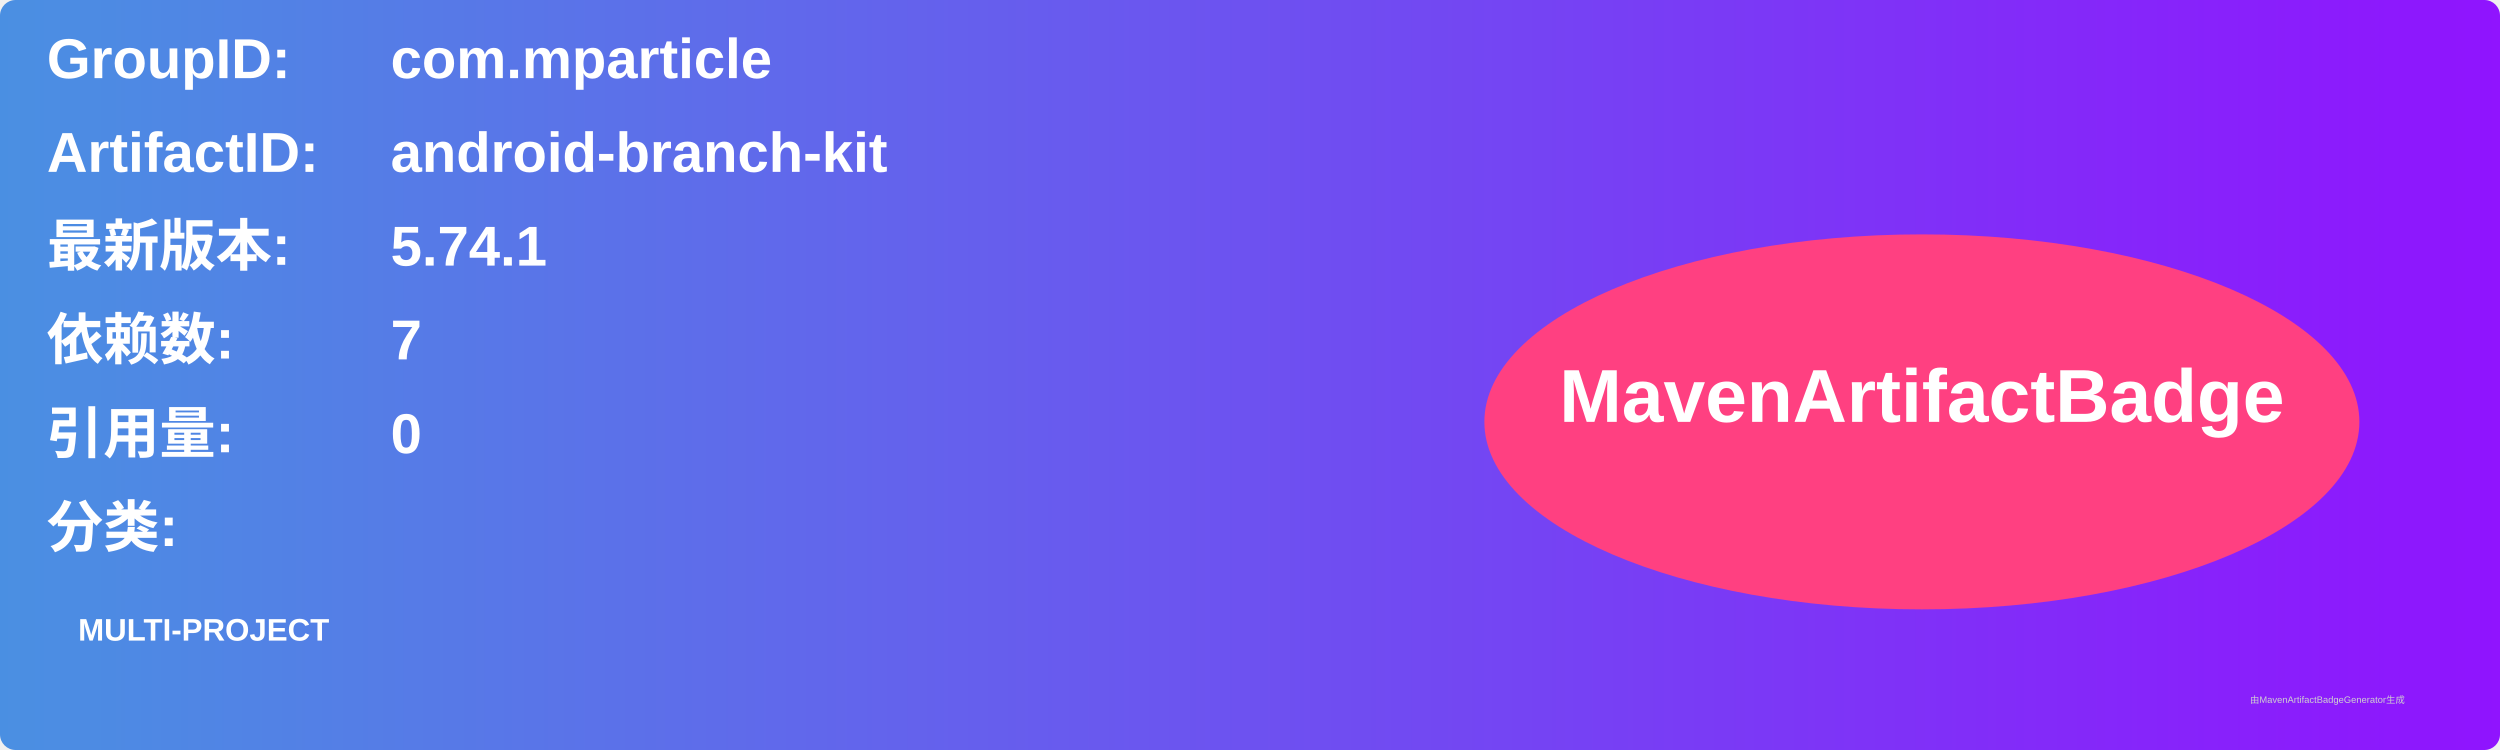
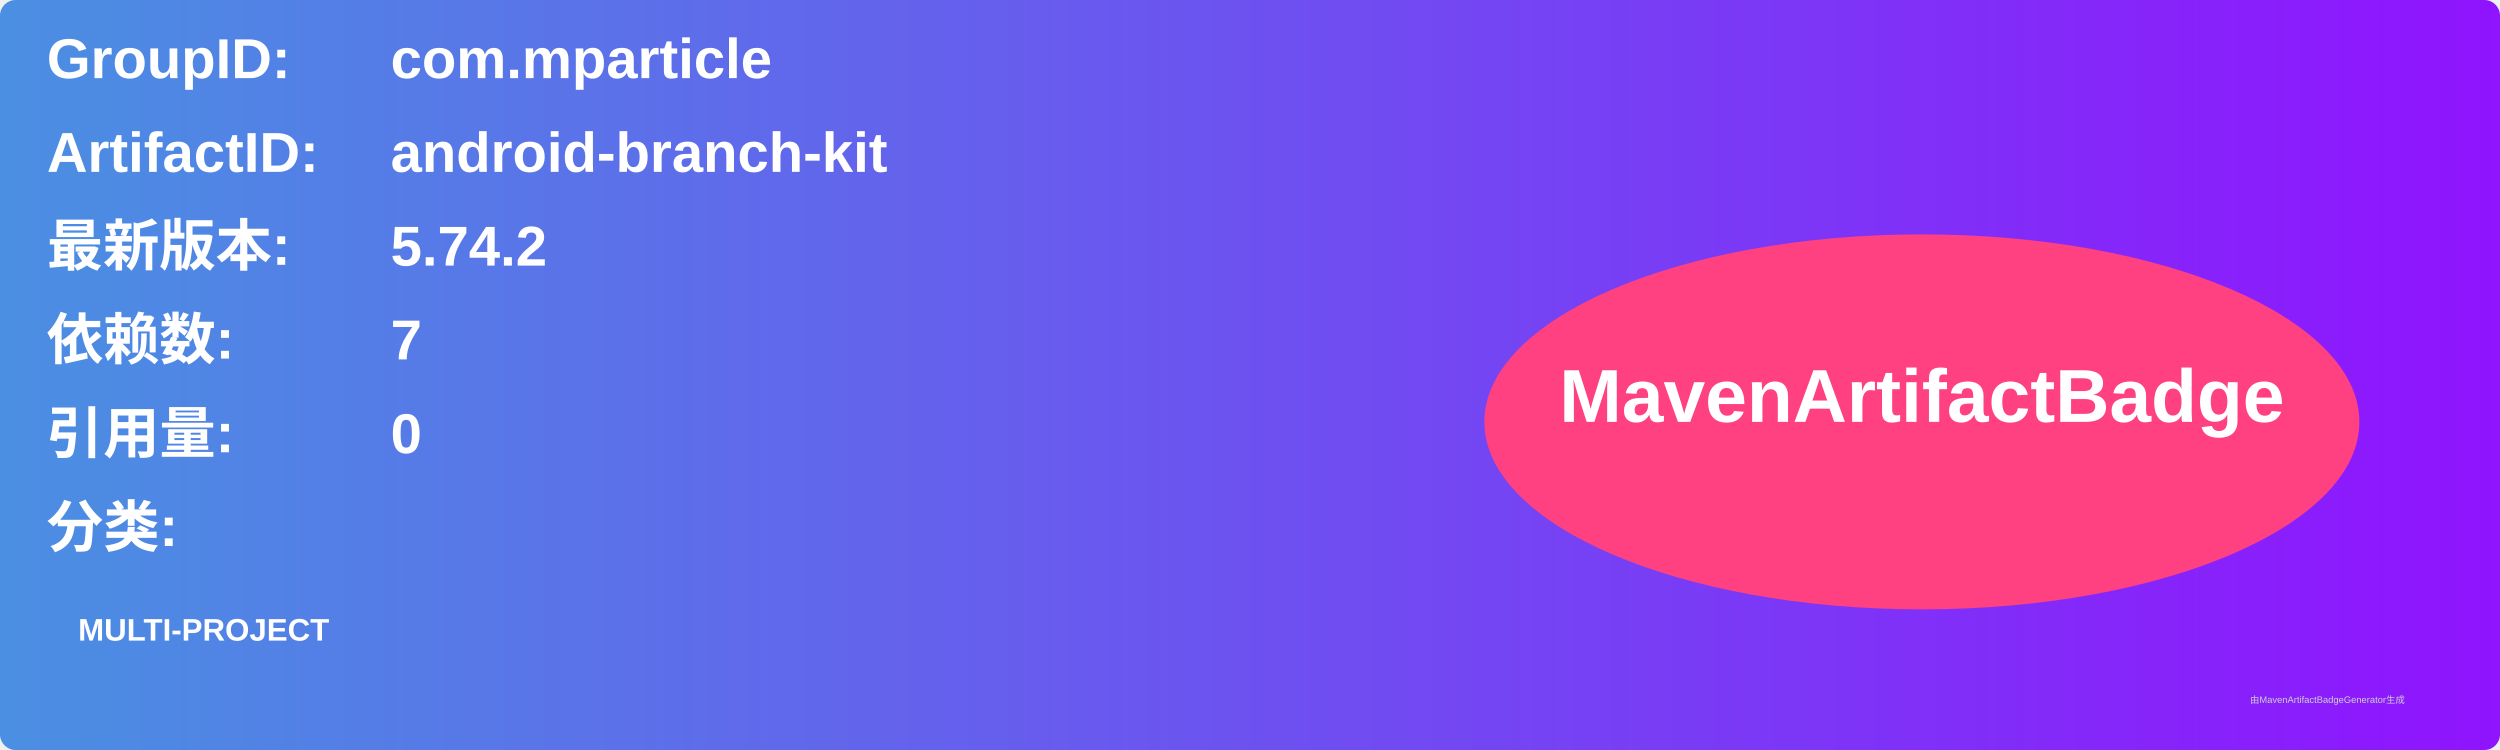
<svg xmlns="http://www.w3.org/2000/svg" width="800" height="240" viewBox="0 0 800 240">
  <linearGradient id="grad" x1="0%" y1="0%" x2="100%" y2="0%">
    <stop offset="0%" stop-color="#4a90e2" />
    <stop offset="100%" stop-color="#9013fe" />
  </linearGradient>
  <rect width="100%" height="100%" rx="5" ry="5" fill="url(#grad)" />
  <g transform="translate(15, 15)">
    <text x="0" y="10" font-family="Arial" font-size="18" fill="white" font-weight="bold" width="260">GroupID:</text>
    <text x="110" y="10" font-family="Arial" font-size="18" fill="white" font-weight="bold" width="460">com.mparticle</text>
    <text x="0" y="40" font-family="Arial" font-size="18" fill="white" font-weight="bold" width="260">ArtifactID:</text>
    <text x="110" y="40" font-family="Arial" font-size="18" fill="white" font-weight="bold" width="460">android-branch-kit</text>
    <text x="0" y="70" font-family="Arial" font-size="18" fill="white" font-weight="bold">最新版本:</text>
    <text x="110" y="70" font-family="Arial" font-size="18" fill="white" font-weight="bold">
-       <tspan font-weight="bold">5.74.1</tspan>
+       <tspan font-weight="bold">5.74.2</tspan>
    </text>
    <text x="0" y="100" font-family="Arial" font-size="18" fill="white" font-weight="bold">依赖数: </text>
    <text x="110" y="100" font-family="Arial" font-size="18" fill="white">
      <tspan font-weight="bold">7</tspan>
    </text>
    <text x="0" y="130" font-family="Arial" font-size="18" fill="white" font-weight="bold">引用量: </text>
    <text x="110" y="130" font-family="Arial" font-size="18" fill="white">
      <tspan font-weight="bold">0</tspan>
    </text>
    <text x="0" y="160" font-family="Arial" font-size="18" fill="white" font-weight="bold">分类:</text>
    <text x="10" y="190" font-family="Arial" font-size="10" fill="white">
      <tspan font-weight="bold">MULTI-PROJECT</tspan>
    </text>
    <ellipse cx="600" cy="120" rx="140" ry="60" fill="#ff4081" />
    <text x="600" y="120" text-anchor="middle" font-family="Arial" font-size="24" fill="white" font-weight="bold">MavenArtifactBadge</text>
  </g>
  <text x="720" y="225" font-family="Arial" font-size="3" fill="#d0d0d0">由MavenArtifactBadgeGenerator生成</text>
</svg>
